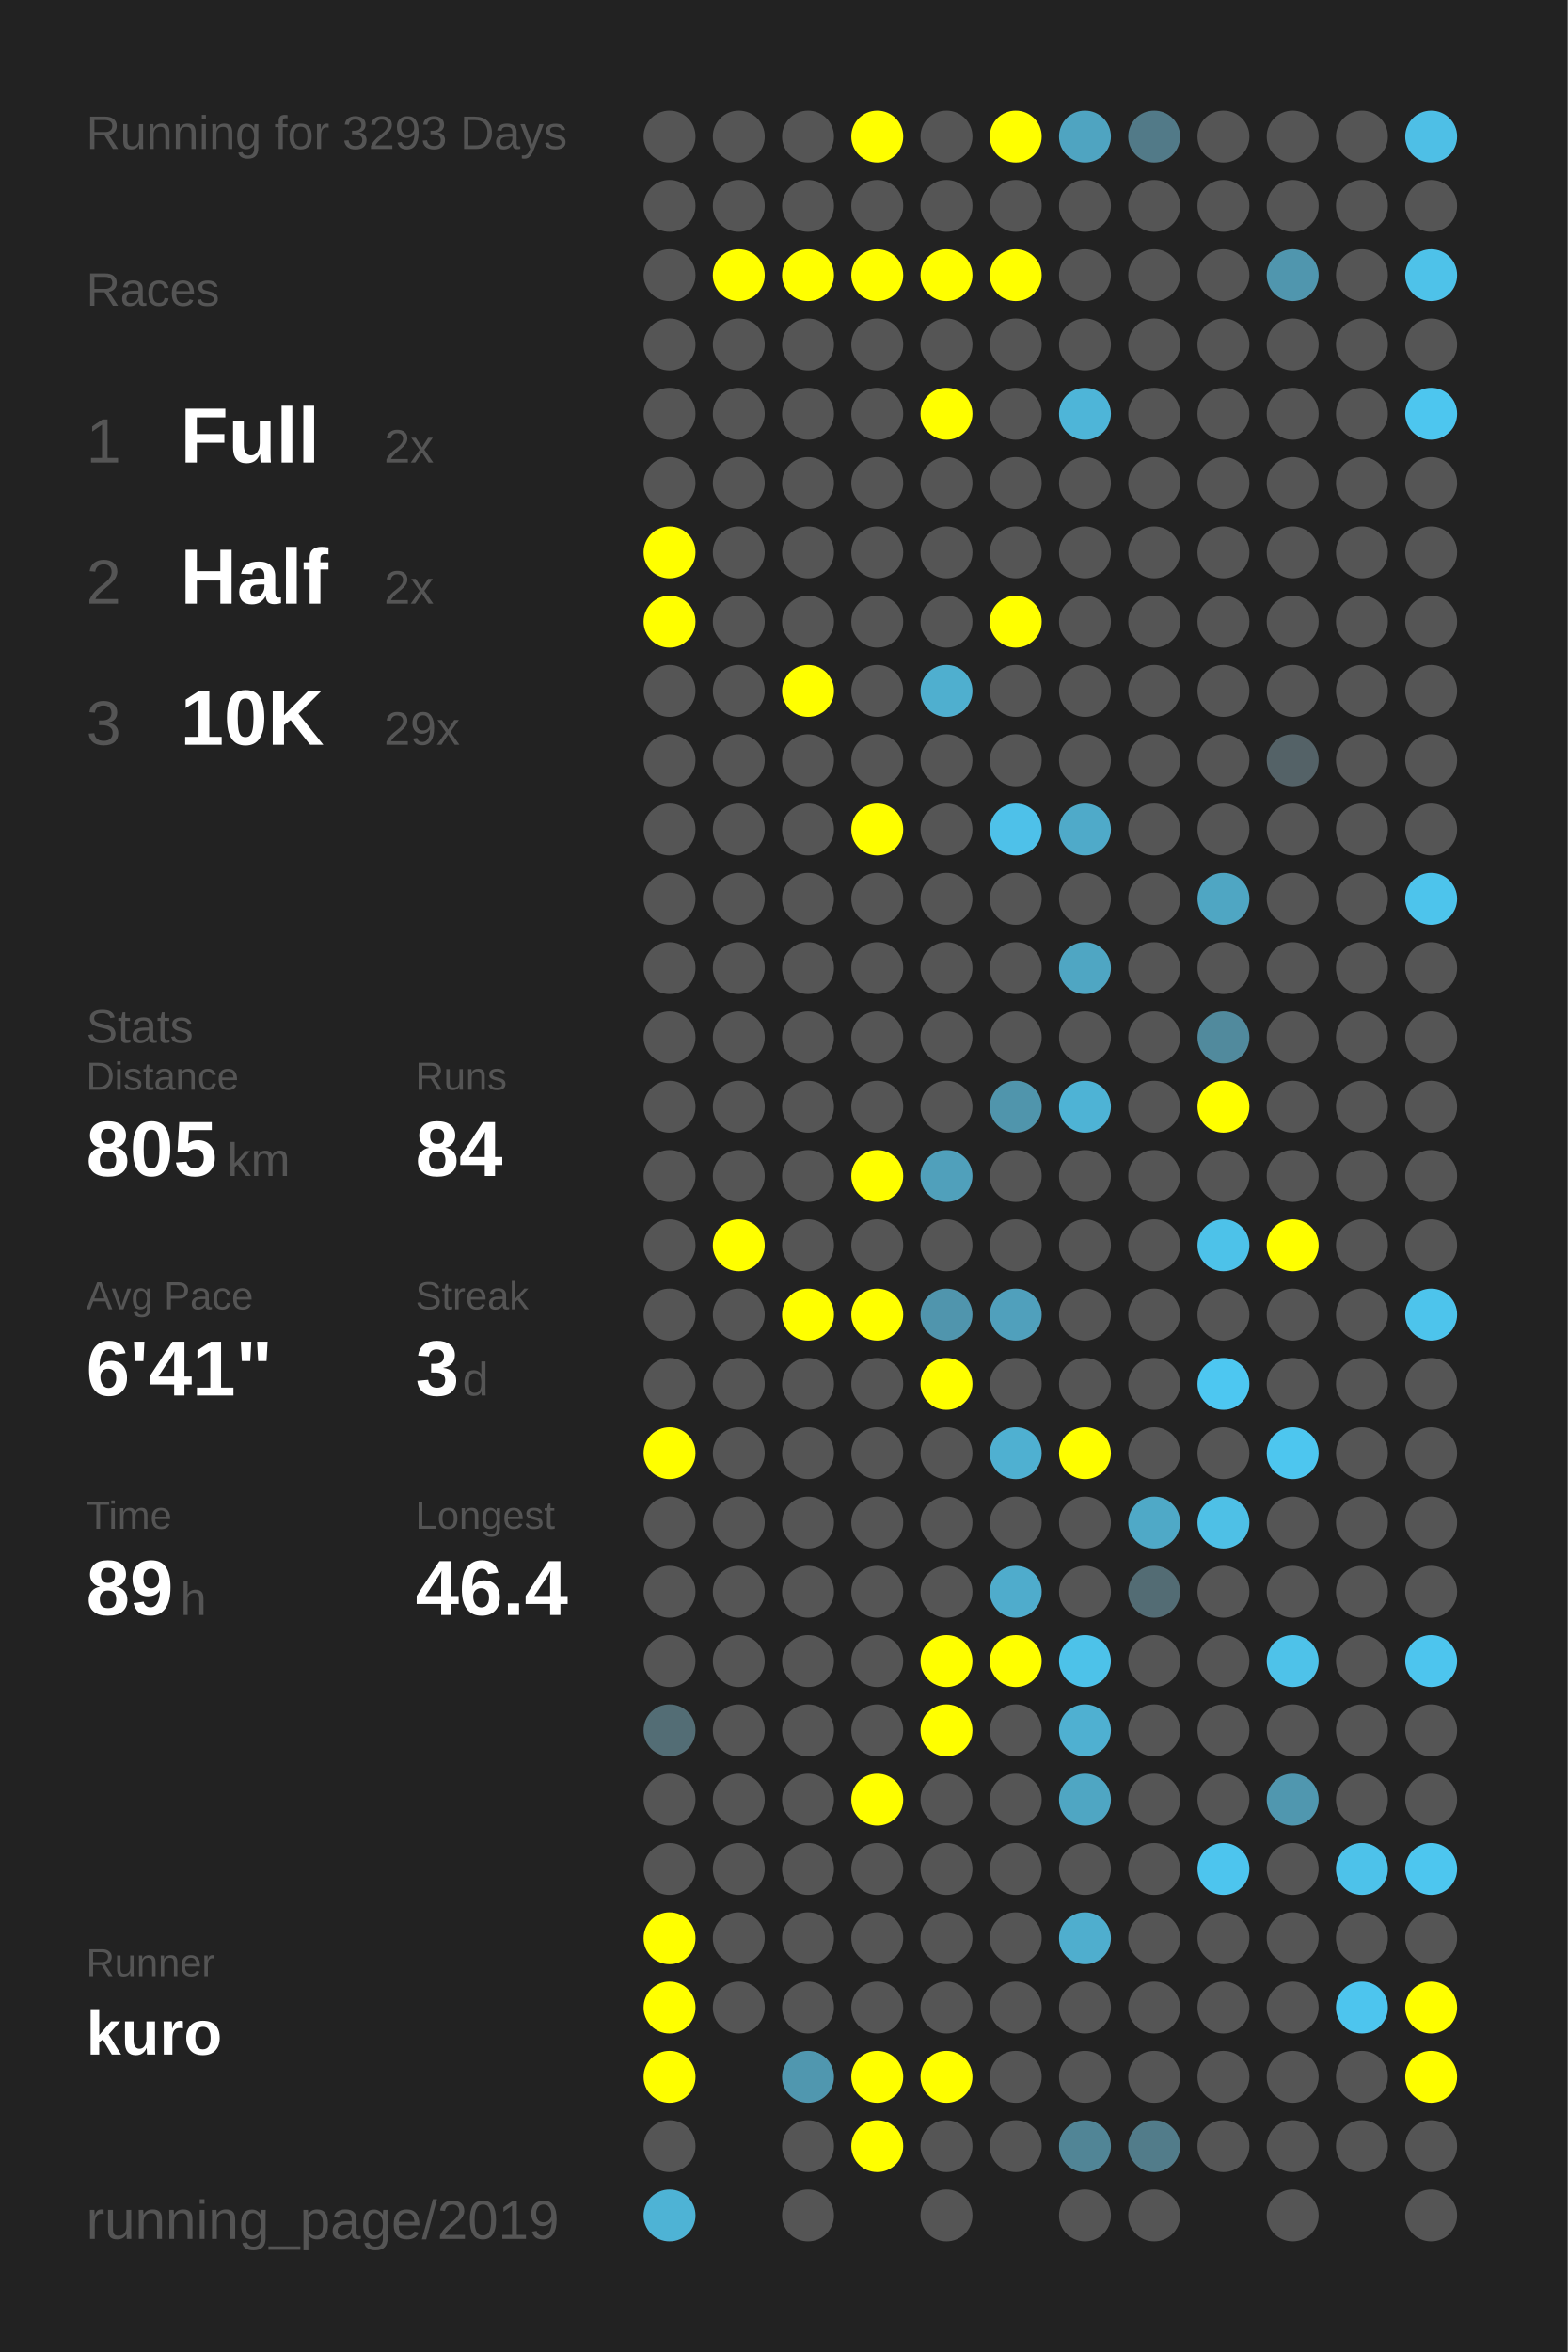
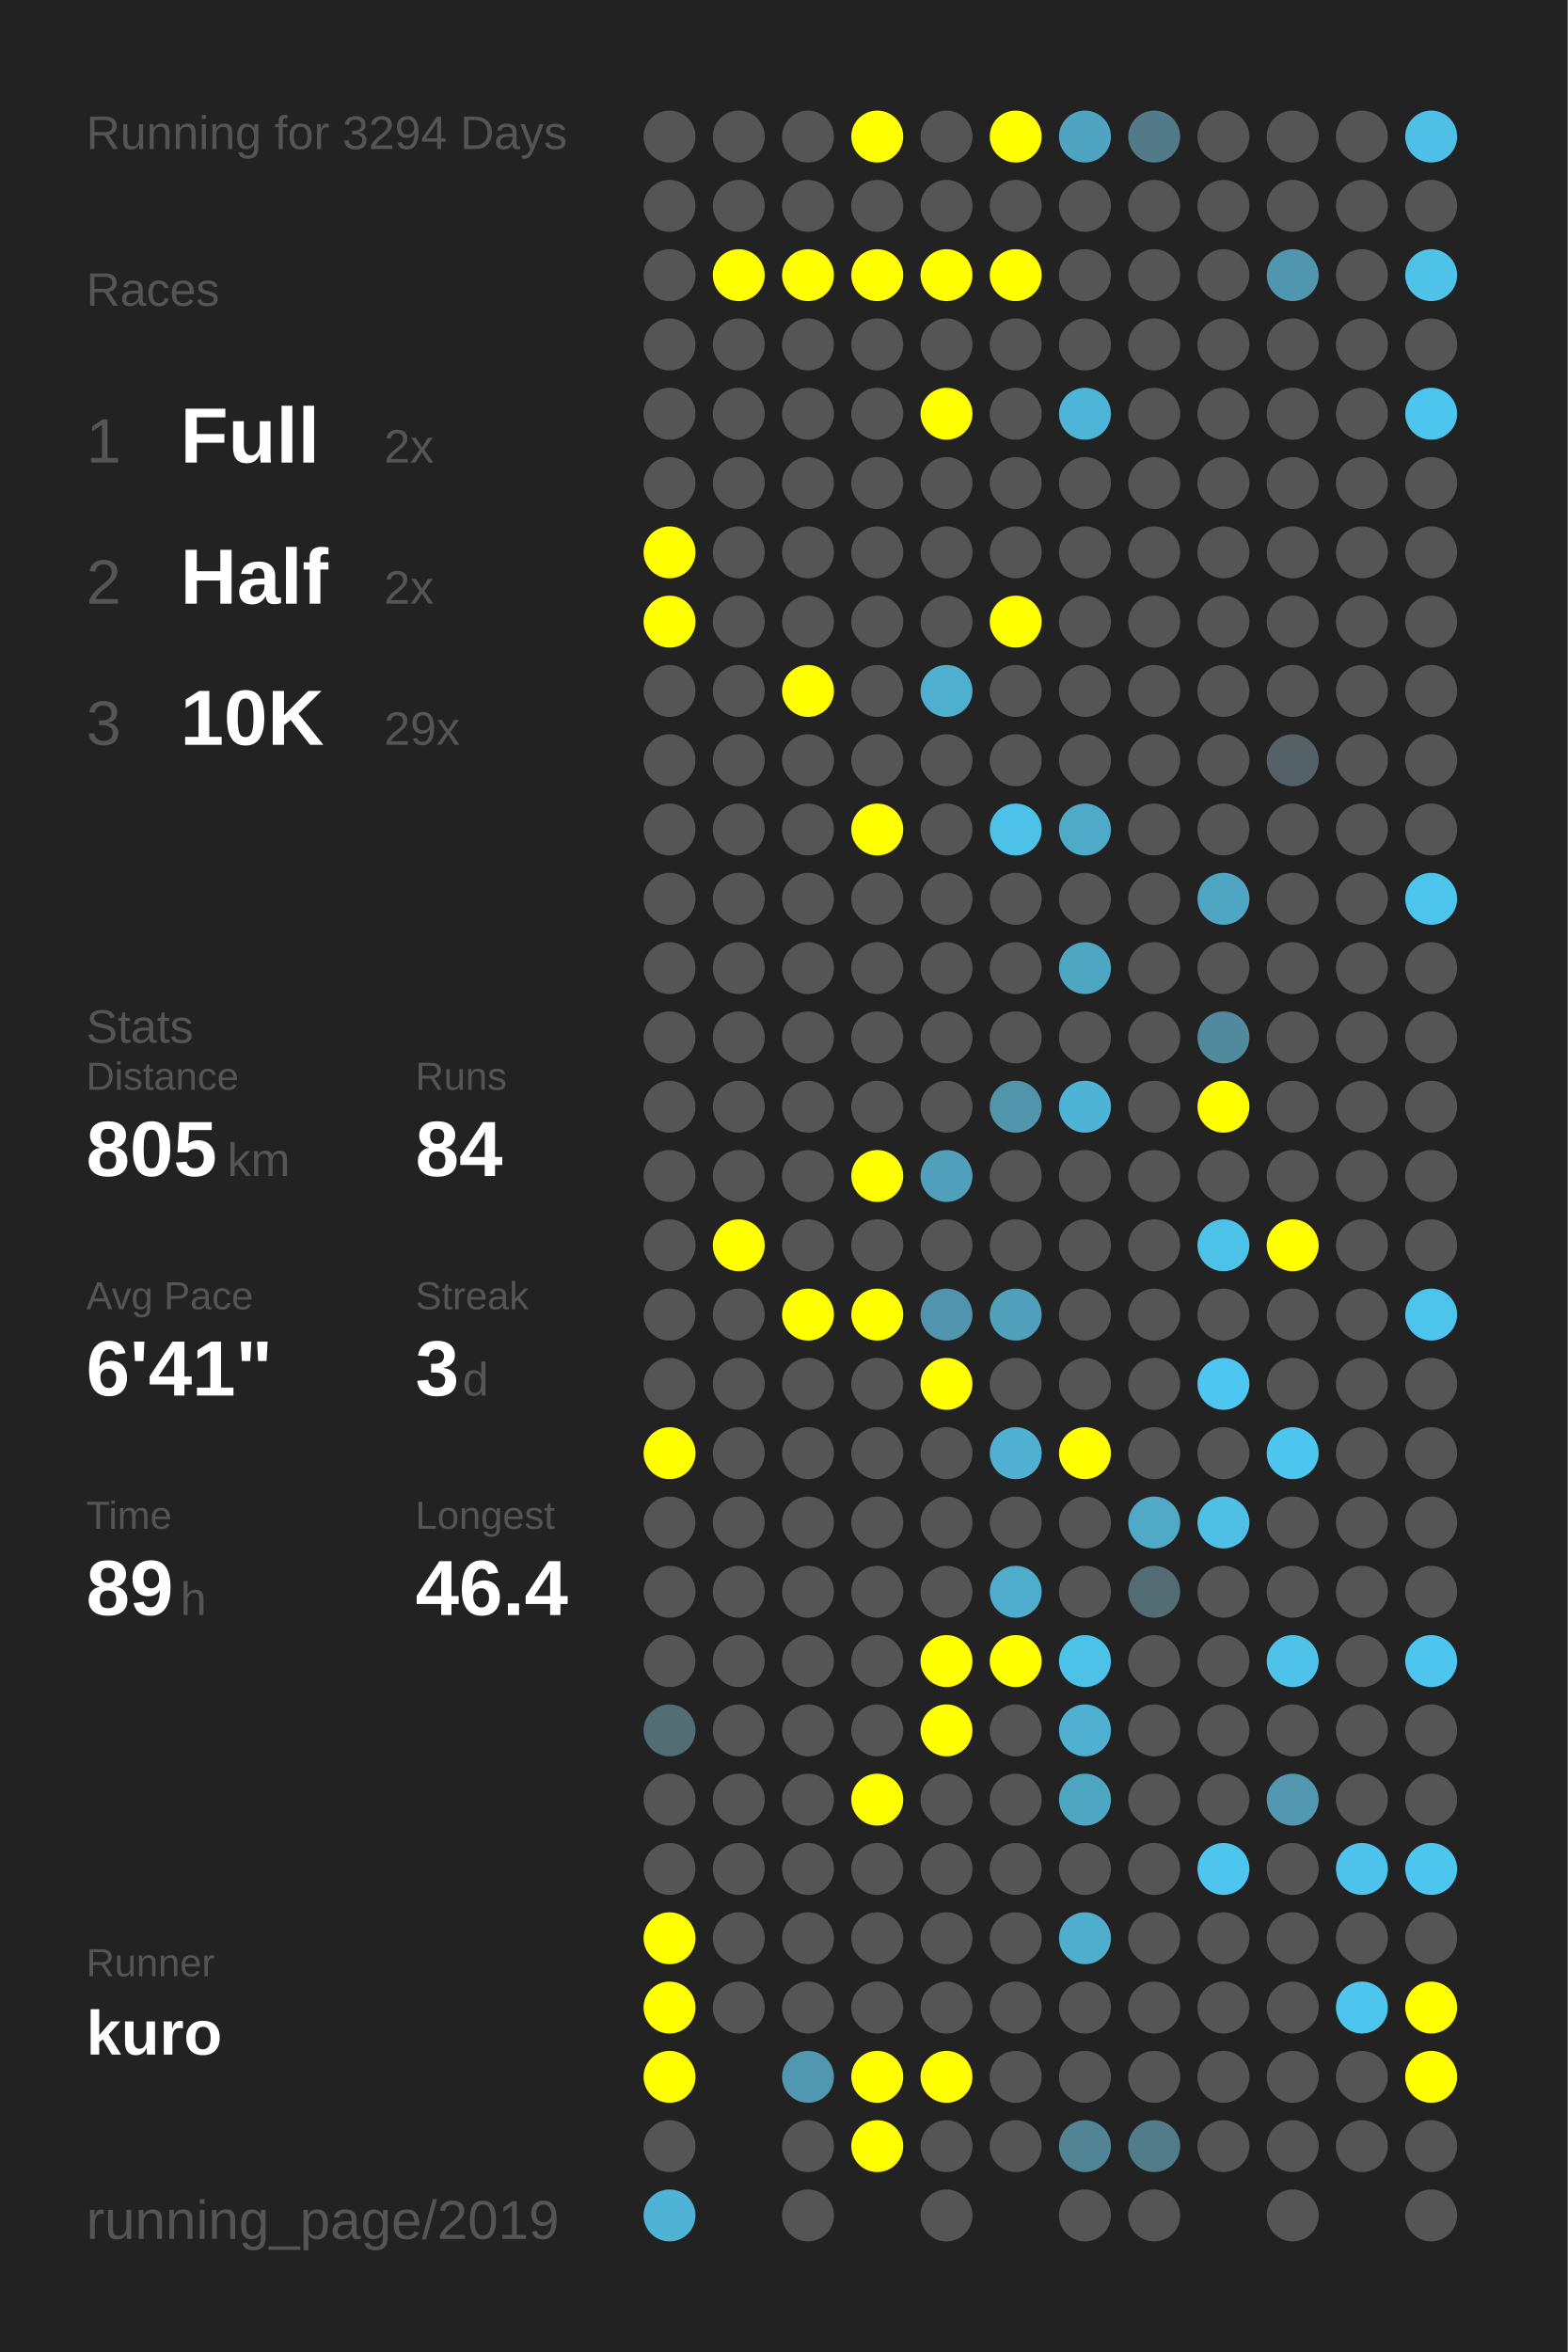
<svg xmlns="http://www.w3.org/2000/svg" baseProfile="full" height="300mm" version="1.1" viewBox="0,0,200,300" width="200mm">
  <defs />
  <rect fill="#222222" height="300" width="200" x="0" y="0" />
-   <text fill="#555555" style="font-size:6px; font-family:Arial;" x="11" y="19">Running for 3293 Days</text>
+   <text fill="#555555" style="font-size:6px; font-family:Arial;" x="11" y="19">Running for 3294 Days</text>
  <text fill="#555555" style="font-size:6px; font-family:Arial;" x="11" y="39">Races</text>
  <text fill="#555555" style="font-size:8px; font-family:Arial;" x="11" y="59">1</text>
  <text fill="#FFFFFF" style="font-size:10px; font-family:Arial; font-weight:bold;" x="23" y="59">Full</text>
  <text fill="#555555" style="font-size:6px; font-family:Arial;" x="49" y="59">2x</text>
  <text fill="#555555" style="font-size:8px; font-family:Arial;" x="11" y="77">2</text>
  <text fill="#FFFFFF" style="font-size:10px; font-family:Arial; font-weight:bold;" x="23" y="77">Half</text>
  <text fill="#555555" style="font-size:6px; font-family:Arial;" x="49" y="77">2x</text>
  <text fill="#555555" style="font-size:8px; font-family:Arial;" x="11" y="95">3</text>
  <text fill="#FFFFFF" style="font-size:10px; font-family:Arial; font-weight:bold;" x="23" y="95">10K</text>
  <text fill="#555555" style="font-size:6px; font-family:Arial;" x="49" y="95">29x</text>
  <text fill="#555555" style="font-size:6px; font-family:Arial;" x="11" y="133">Stats</text>
  <text fill="#555555" style="font-size:5px; font-family:Arial;" x="11" y="139">Distance</text>
  <text fill="#FFFFFF" style="font-size:10px; font-family:Arial; font-weight:bold;" x="11" y="150">805</text>
  <text fill="#555555" style="font-size:6px; font-family:Arial;" x="29" y="150">km</text>
  <text fill="#555555" style="font-size:5px; font-family:Arial;" x="53" y="139">Runs</text>
  <text fill="#FFFFFF" style="font-size:10px; font-family:Arial; font-weight:bold;" x="53" y="150">84</text>
  <text fill="#555555" style="font-size:5px; font-family:Arial;" x="11" y="167">Avg Pace</text>
  <text fill="#FFFFFF" style="font-size:10px; font-family:Arial; font-weight:bold;" x="11" y="178">6'41"</text>
  <text fill="#555555" style="font-size:5px; font-family:Arial;" x="53" y="167">Streak</text>
  <text fill="#FFFFFF" style="font-size:10px; font-family:Arial; font-weight:bold;" x="53" y="178">3</text>
  <text fill="#555555" style="font-size:6px; font-family:Arial;" x="59" y="178">d</text>
  <text fill="#555555" style="font-size:5px; font-family:Arial;" x="11" y="195">Time</text>
  <text fill="#FFFFFF" style="font-size:10px; font-family:Arial; font-weight:bold;" x="11" y="206">89</text>
  <text fill="#555555" style="font-size:6px; font-family:Arial;" x="23" y="206">h</text>
  <text fill="#555555" style="font-size:5px; font-family:Arial;" x="53" y="195">Longest</text>
  <text fill="#FFFFFF" style="font-size:10px; font-family:Arial; font-weight:bold;" x="53" y="206">46.4</text>
  <text fill="#555555" style="font-size:5px; font-family:Arial;" x="11" y="252.065">Runner</text>
  <text fill="#FFFFFF" style="font-size:8px; font-family:Arial; font-weight:bold;" x="11" y="262.065">kuro</text>
  <text fill="#555555" style="font-size:7px; font-family:Arial;" x="11" y="285.581">running_page/2019</text>
  <circle cx="85.417" cy="17.419" fill="#555555" r="3.312" />
  <circle cx="85.417" cy="26.258" fill="#555555" r="3.312" />
  <circle cx="85.417" cy="35.097" fill="#555555" r="3.312" />
  <circle cx="85.417" cy="43.935" fill="#555555" r="3.312" />
  <circle cx="85.417" cy="52.774" fill="#555555" r="3.312" />
  <circle cx="85.417" cy="61.613" fill="#555555" r="3.312" />
  <circle cx="85.417" cy="70.452" fill="#FFFF00" r="3.312" />
  <circle cx="85.417" cy="79.29" fill="#FFFF00" r="3.312" />
  <circle cx="85.417" cy="88.129" fill="#555555" r="3.312" />
  <circle cx="85.417" cy="96.968" fill="#555555" r="3.312" />
  <circle cx="85.417" cy="105.806" fill="#555555" r="3.312" />
  <circle cx="85.417" cy="114.645" fill="#555555" r="3.312" />
  <circle cx="85.417" cy="123.484" fill="#555555" r="3.312" />
  <circle cx="85.417" cy="132.323" fill="#555555" r="3.312" />
  <circle cx="85.417" cy="141.161" fill="#555555" r="3.312" />
  <circle cx="85.417" cy="150" fill="#555555" r="3.312" />
  <circle cx="85.417" cy="158.839" fill="#555555" r="3.312" />
  <circle cx="85.417" cy="167.677" fill="#555555" r="3.312" />
  <circle cx="85.417" cy="176.516" fill="#555555" r="3.312" />
  <circle cx="85.417" cy="185.355" fill="#FFFF00" r="3.312" />
  <circle cx="85.417" cy="194.194" fill="#555555" r="3.312" />
  <circle cx="85.417" cy="203.032" fill="#555555" r="3.312" />
  <circle cx="85.417" cy="211.871" fill="#555555" r="3.312" />
  <circle cx="85.417" cy="220.71" fill="#536d75" r="3.312" />
  <circle cx="85.417" cy="229.548" fill="#555555" r="3.312" />
  <circle cx="85.417" cy="238.387" fill="#555555" r="3.312" />
  <circle cx="85.417" cy="247.226" fill="#FFFF00" r="3.312" />
  <circle cx="85.417" cy="256.065" fill="#FFFF00" r="3.312" />
  <circle cx="85.417" cy="264.903" fill="#FFFF00" r="3.312" />
  <circle cx="85.417" cy="273.742" fill="#555555" r="3.312" />
  <circle cx="85.417" cy="282.581" fill="#4eb3d5" r="3.312" />
  <circle cx="94.25" cy="17.419" fill="#555555" r="3.312" />
  <circle cx="94.25" cy="26.258" fill="#555555" r="3.312" />
  <circle cx="94.25" cy="35.097" fill="#FFFF00" r="3.312" />
  <circle cx="94.25" cy="43.935" fill="#555555" r="3.312" />
  <circle cx="94.25" cy="52.774" fill="#555555" r="3.312" />
  <circle cx="94.25" cy="61.613" fill="#555555" r="3.312" />
  <circle cx="94.25" cy="70.452" fill="#555555" r="3.312" />
  <circle cx="94.25" cy="79.29" fill="#555555" r="3.312" />
  <circle cx="94.25" cy="88.129" fill="#555555" r="3.312" />
  <circle cx="94.25" cy="96.968" fill="#555555" r="3.312" />
  <circle cx="94.25" cy="105.806" fill="#555555" r="3.312" />
  <circle cx="94.25" cy="114.645" fill="#555555" r="3.312" />
  <circle cx="94.25" cy="123.484" fill="#555555" r="3.312" />
  <circle cx="94.25" cy="132.323" fill="#555555" r="3.312" />
  <circle cx="94.25" cy="141.161" fill="#555555" r="3.312" />
  <circle cx="94.25" cy="150" fill="#555555" r="3.312" />
  <circle cx="94.25" cy="158.839" fill="#FFFF00" r="3.312" />
  <circle cx="94.25" cy="167.677" fill="#555555" r="3.312" />
  <circle cx="94.25" cy="176.516" fill="#555555" r="3.312" />
  <circle cx="94.25" cy="185.355" fill="#555555" r="3.312" />
  <circle cx="94.25" cy="194.194" fill="#555555" r="3.312" />
  <circle cx="94.25" cy="203.032" fill="#555555" r="3.312" />
  <circle cx="94.25" cy="211.871" fill="#555555" r="3.312" />
  <circle cx="94.25" cy="220.71" fill="#555555" r="3.312" />
  <circle cx="94.25" cy="229.548" fill="#555555" r="3.312" />
  <circle cx="94.25" cy="238.387" fill="#555555" r="3.312" />
  <circle cx="94.25" cy="247.226" fill="#555555" r="3.312" />
  <circle cx="94.25" cy="256.065" fill="#555555" r="3.312" />
  <circle cx="103.083" cy="17.419" fill="#555555" r="3.312" />
  <circle cx="103.083" cy="26.258" fill="#555555" r="3.312" />
  <circle cx="103.083" cy="35.097" fill="#FFFF00" r="3.312" />
  <circle cx="103.083" cy="43.935" fill="#555555" r="3.312" />
  <circle cx="103.083" cy="52.774" fill="#555555" r="3.312" />
  <circle cx="103.083" cy="61.613" fill="#555555" r="3.312" />
  <circle cx="103.083" cy="70.452" fill="#555555" r="3.312" />
  <circle cx="103.083" cy="79.29" fill="#555555" r="3.312" />
  <circle cx="103.083" cy="88.129" fill="#FFFF00" r="3.312" />
  <circle cx="103.083" cy="96.968" fill="#555555" r="3.312" />
  <circle cx="103.083" cy="105.806" fill="#555555" r="3.312" />
  <circle cx="103.083" cy="114.645" fill="#555555" r="3.312" />
  <circle cx="103.083" cy="123.484" fill="#555555" r="3.312" />
  <circle cx="103.083" cy="132.323" fill="#555555" r="3.312" />
  <circle cx="103.083" cy="141.161" fill="#555555" r="3.312" />
  <circle cx="103.083" cy="150" fill="#555555" r="3.312" />
  <circle cx="103.083" cy="158.839" fill="#555555" r="3.312" />
  <circle cx="103.083" cy="167.677" fill="#FFFF00" r="3.312" />
  <circle cx="103.083" cy="176.516" fill="#555555" r="3.312" />
  <circle cx="103.083" cy="185.355" fill="#555555" r="3.312" />
  <circle cx="103.083" cy="194.194" fill="#555555" r="3.312" />
  <circle cx="103.083" cy="203.032" fill="#555555" r="3.312" />
  <circle cx="103.083" cy="211.871" fill="#555555" r="3.312" />
  <circle cx="103.083" cy="220.71" fill="#555555" r="3.312" />
  <circle cx="103.083" cy="229.548" fill="#555555" r="3.312" />
  <circle cx="103.083" cy="238.387" fill="#555555" r="3.312" />
  <circle cx="103.083" cy="247.226" fill="#555555" r="3.312" />
  <circle cx="103.083" cy="256.065" fill="#555555" r="3.312" />
  <circle cx="103.083" cy="264.903" fill="#5097af" r="3.312" />
  <circle cx="103.083" cy="273.742" fill="#555555" r="3.312" />
  <circle cx="103.083" cy="282.581" fill="#555555" r="3.312" />
  <circle cx="111.917" cy="17.419" fill="#FFFF00" r="3.312" />
  <circle cx="111.917" cy="26.258" fill="#555555" r="3.312" />
  <circle cx="111.917" cy="35.097" fill="#FFFF00" r="3.312" />
  <circle cx="111.917" cy="43.935" fill="#555555" r="3.312" />
  <circle cx="111.917" cy="52.774" fill="#555555" r="3.312" />
  <circle cx="111.917" cy="61.613" fill="#555555" r="3.312" />
  <circle cx="111.917" cy="70.452" fill="#555555" r="3.312" />
  <circle cx="111.917" cy="79.29" fill="#555555" r="3.312" />
  <circle cx="111.917" cy="88.129" fill="#555555" r="3.312" />
  <circle cx="111.917" cy="96.968" fill="#555555" r="3.312" />
  <circle cx="111.917" cy="105.806" fill="#FFFF00" r="3.312" />
  <circle cx="111.917" cy="114.645" fill="#555555" r="3.312" />
  <circle cx="111.917" cy="123.484" fill="#555555" r="3.312" />
  <circle cx="111.917" cy="132.323" fill="#555555" r="3.312" />
  <circle cx="111.917" cy="141.161" fill="#555555" r="3.312" />
  <circle cx="111.917" cy="150" fill="#FFFF00" r="3.312" />
  <circle cx="111.917" cy="158.839" fill="#555555" r="3.312" />
  <circle cx="111.917" cy="167.677" fill="#FFFF00" r="3.312" />
  <circle cx="111.917" cy="176.516" fill="#555555" r="3.312" />
  <circle cx="111.917" cy="185.355" fill="#555555" r="3.312" />
  <circle cx="111.917" cy="194.194" fill="#555555" r="3.312" />
  <circle cx="111.917" cy="203.032" fill="#555555" r="3.312" />
  <circle cx="111.917" cy="211.871" fill="#555555" r="3.312" />
  <circle cx="111.917" cy="220.71" fill="#555555" r="3.312" />
  <circle cx="111.917" cy="229.548" fill="#FFFF00" r="3.312" />
  <circle cx="111.917" cy="238.387" fill="#555555" r="3.312" />
  <circle cx="111.917" cy="247.226" fill="#555555" r="3.312" />
  <circle cx="111.917" cy="256.065" fill="#555555" r="3.312" />
  <circle cx="111.917" cy="264.903" fill="#FFFF00" r="3.312" />
  <circle cx="111.917" cy="273.742" fill="#FFFF00" r="3.312" />
  <circle cx="120.75" cy="17.419" fill="#555555" r="3.312" />
  <circle cx="120.75" cy="26.258" fill="#555555" r="3.312" />
  <circle cx="120.75" cy="35.097" fill="#FFFF00" r="3.312" />
  <circle cx="120.75" cy="43.935" fill="#555555" r="3.312" />
  <circle cx="120.75" cy="52.774" fill="#FFFF00" r="3.312" />
  <circle cx="120.75" cy="61.613" fill="#555555" r="3.312" />
  <circle cx="120.75" cy="70.452" fill="#555555" r="3.312" />
  <circle cx="120.75" cy="79.29" fill="#555555" r="3.312" />
  <circle cx="120.75" cy="88.129" fill="#4fafcf" r="3.312" />
  <circle cx="120.75" cy="96.968" fill="#555555" r="3.312" />
  <circle cx="120.75" cy="105.806" fill="#555555" r="3.312" />
  <circle cx="120.75" cy="114.645" fill="#555555" r="3.312" />
  <circle cx="120.75" cy="123.484" fill="#555555" r="3.312" />
  <circle cx="120.75" cy="132.323" fill="#555555" r="3.312" />
  <circle cx="120.75" cy="141.161" fill="#555555" r="3.312" />
  <circle cx="120.75" cy="150" fill="#50a0bb" r="3.312" />
  <circle cx="120.75" cy="158.839" fill="#555555" r="3.312" />
  <circle cx="120.75" cy="167.677" fill="#5095ad" r="3.312" />
  <circle cx="120.75" cy="176.516" fill="#FFFF00" r="3.312" />
  <circle cx="120.75" cy="185.355" fill="#555555" r="3.312" />
  <circle cx="120.75" cy="194.194" fill="#555555" r="3.312" />
  <circle cx="120.75" cy="203.032" fill="#555555" r="3.312" />
  <circle cx="120.75" cy="211.871" fill="#FFFF00" r="3.312" />
  <circle cx="120.75" cy="220.71" fill="#FFFF00" r="3.312" />
  <circle cx="120.75" cy="229.548" fill="#555555" r="3.312" />
  <circle cx="120.75" cy="238.387" fill="#555555" r="3.312" />
  <circle cx="120.75" cy="247.226" fill="#555555" r="3.312" />
  <circle cx="120.75" cy="256.065" fill="#555555" r="3.312" />
  <circle cx="120.75" cy="264.903" fill="#FFFF00" r="3.312" />
  <circle cx="120.75" cy="273.742" fill="#555555" r="3.312" />
  <circle cx="120.75" cy="282.581" fill="#555555" r="3.312" />
  <circle cx="129.583" cy="17.419" fill="#FFFF00" r="3.312" />
  <circle cx="129.583" cy="26.258" fill="#555555" r="3.312" />
  <circle cx="129.583" cy="35.097" fill="#FFFF00" r="3.312" />
  <circle cx="129.583" cy="43.935" fill="#555555" r="3.312" />
  <circle cx="129.583" cy="52.774" fill="#555555" r="3.312" />
  <circle cx="129.583" cy="61.613" fill="#555555" r="3.312" />
  <circle cx="129.583" cy="70.452" fill="#555555" r="3.312" />
  <circle cx="129.583" cy="79.29" fill="#FFFF00" r="3.312" />
  <circle cx="129.583" cy="88.129" fill="#555555" r="3.312" />
  <circle cx="129.583" cy="96.968" fill="#555555" r="3.312" />
  <circle cx="129.583" cy="105.806" fill="#4ec1e9" r="3.312" />
  <circle cx="129.583" cy="114.645" fill="#555555" r="3.312" />
  <circle cx="129.583" cy="123.484" fill="#555555" r="3.312" />
  <circle cx="129.583" cy="132.323" fill="#555555" r="3.312" />
  <circle cx="129.583" cy="141.161" fill="#5095ac" r="3.312" />
  <circle cx="129.583" cy="150" fill="#555555" r="3.312" />
  <circle cx="129.583" cy="158.839" fill="#555555" r="3.312" />
  <circle cx="129.583" cy="167.677" fill="#50a0bc" r="3.312" />
  <circle cx="129.583" cy="176.516" fill="#555555" r="3.312" />
  <circle cx="129.583" cy="185.355" fill="#4fb0d1" r="3.312" />
  <circle cx="129.583" cy="194.194" fill="#555555" r="3.312" />
  <circle cx="129.583" cy="203.032" fill="#4faccc" r="3.312" />
  <circle cx="129.583" cy="211.871" fill="#FFFF00" r="3.312" />
  <circle cx="129.583" cy="220.71" fill="#555555" r="3.312" />
  <circle cx="129.583" cy="229.548" fill="#555555" r="3.312" />
  <circle cx="129.583" cy="238.387" fill="#555555" r="3.312" />
  <circle cx="129.583" cy="247.226" fill="#555555" r="3.312" />
  <circle cx="129.583" cy="256.065" fill="#555555" r="3.312" />
  <circle cx="129.583" cy="264.903" fill="#555555" r="3.312" />
  <circle cx="129.583" cy="273.742" fill="#555555" r="3.312" />
  <circle cx="138.417" cy="17.419" fill="#4fa4c1" r="3.312" />
  <circle cx="138.417" cy="26.258" fill="#555555" r="3.312" />
  <circle cx="138.417" cy="35.097" fill="#555555" r="3.312" />
  <circle cx="138.417" cy="43.935" fill="#555555" r="3.312" />
  <circle cx="138.417" cy="52.774" fill="#4eb5d8" r="3.312" />
  <circle cx="138.417" cy="61.613" fill="#555555" r="3.312" />
  <circle cx="138.417" cy="70.452" fill="#555555" r="3.312" />
  <circle cx="138.417" cy="79.29" fill="#555555" r="3.312" />
  <circle cx="138.417" cy="88.129" fill="#555555" r="3.312" />
  <circle cx="138.417" cy="96.968" fill="#555555" r="3.312" />
  <circle cx="138.417" cy="105.806" fill="#4faac9" r="3.312" />
  <circle cx="138.417" cy="114.645" fill="#555555" r="3.312" />
  <circle cx="138.417" cy="123.484" fill="#4fa6c3" r="3.312" />
  <circle cx="138.417" cy="132.323" fill="#555555" r="3.312" />
  <circle cx="138.417" cy="141.161" fill="#4eb3d5" r="3.312" />
  <circle cx="138.417" cy="150" fill="#555555" r="3.312" />
  <circle cx="138.417" cy="158.839" fill="#555555" r="3.312" />
  <circle cx="138.417" cy="167.677" fill="#555555" r="3.312" />
  <circle cx="138.417" cy="176.516" fill="#555555" r="3.312" />
  <circle cx="138.417" cy="185.355" fill="#FFFF00" r="3.312" />
  <circle cx="138.417" cy="194.194" fill="#555555" r="3.312" />
  <circle cx="138.417" cy="203.032" fill="#555555" r="3.312" />
  <circle cx="138.417" cy="211.871" fill="#4dc2e9" r="3.312" />
  <circle cx="138.417" cy="220.71" fill="#4fb0d1" r="3.312" />
  <circle cx="138.417" cy="229.548" fill="#4fa6c3" r="3.312" />
  <circle cx="138.417" cy="238.387" fill="#555555" r="3.312" />
  <circle cx="138.417" cy="247.226" fill="#4faece" r="3.312" />
  <circle cx="138.417" cy="256.065" fill="#555555" r="3.312" />
  <circle cx="138.417" cy="264.903" fill="#555555" r="3.312" />
  <circle cx="138.417" cy="273.742" fill="#518596" r="3.312" />
  <circle cx="138.417" cy="282.581" fill="#555555" r="3.312" />
  <circle cx="147.25" cy="17.419" fill="#527a88" r="3.312" />
  <circle cx="147.25" cy="26.258" fill="#555555" r="3.312" />
  <circle cx="147.25" cy="35.097" fill="#555555" r="3.312" />
  <circle cx="147.25" cy="43.935" fill="#555555" r="3.312" />
  <circle cx="147.25" cy="52.774" fill="#555555" r="3.312" />
  <circle cx="147.25" cy="61.613" fill="#555555" r="3.312" />
  <circle cx="147.25" cy="70.452" fill="#555555" r="3.312" />
  <circle cx="147.25" cy="79.29" fill="#555555" r="3.312" />
  <circle cx="147.25" cy="88.129" fill="#555555" r="3.312" />
  <circle cx="147.25" cy="96.968" fill="#555555" r="3.312" />
  <circle cx="147.25" cy="105.806" fill="#555555" r="3.312" />
  <circle cx="147.25" cy="114.645" fill="#555555" r="3.312" />
  <circle cx="147.25" cy="123.484" fill="#555555" r="3.312" />
  <circle cx="147.25" cy="132.323" fill="#555555" r="3.312" />
  <circle cx="147.25" cy="141.161" fill="#555555" r="3.312" />
  <circle cx="147.25" cy="150" fill="#555555" r="3.312" />
  <circle cx="147.25" cy="158.839" fill="#555555" r="3.312" />
  <circle cx="147.25" cy="167.677" fill="#555555" r="3.312" />
  <circle cx="147.25" cy="176.516" fill="#555555" r="3.312" />
  <circle cx="147.25" cy="185.355" fill="#555555" r="3.312" />
  <circle cx="147.25" cy="194.194" fill="#4fa9c7" r="3.312" />
  <circle cx="147.25" cy="203.032" fill="#536c74" r="3.312" />
  <circle cx="147.25" cy="211.871" fill="#555555" r="3.312" />
  <circle cx="147.25" cy="220.71" fill="#555555" r="3.312" />
  <circle cx="147.25" cy="229.548" fill="#555555" r="3.312" />
  <circle cx="147.25" cy="238.387" fill="#555555" r="3.312" />
  <circle cx="147.25" cy="247.226" fill="#555555" r="3.312" />
  <circle cx="147.25" cy="256.065" fill="#555555" r="3.312" />
  <circle cx="147.25" cy="264.903" fill="#555555" r="3.312" />
  <circle cx="147.25" cy="273.742" fill="#527c8a" r="3.312" />
  <circle cx="147.25" cy="282.581" fill="#555555" r="3.312" />
  <circle cx="156.083" cy="17.419" fill="#555555" r="3.312" />
  <circle cx="156.083" cy="26.258" fill="#555555" r="3.312" />
  <circle cx="156.083" cy="35.097" fill="#555555" r="3.312" />
  <circle cx="156.083" cy="43.935" fill="#555555" r="3.312" />
  <circle cx="156.083" cy="52.774" fill="#555555" r="3.312" />
  <circle cx="156.083" cy="61.613" fill="#555555" r="3.312" />
  <circle cx="156.083" cy="70.452" fill="#555555" r="3.312" />
  <circle cx="156.083" cy="79.29" fill="#555555" r="3.312" />
  <circle cx="156.083" cy="88.129" fill="#555555" r="3.312" />
  <circle cx="156.083" cy="96.968" fill="#555555" r="3.312" />
  <circle cx="156.083" cy="105.806" fill="#555555" r="3.312" />
  <circle cx="156.083" cy="114.645" fill="#4fa6c3" r="3.312" />
  <circle cx="156.083" cy="123.484" fill="#555555" r="3.312" />
  <circle cx="156.083" cy="132.323" fill="#518a9d" r="3.312" />
  <circle cx="156.083" cy="141.161" fill="#FFFF00" r="3.312" />
  <circle cx="156.083" cy="150" fill="#555555" r="3.312" />
  <circle cx="156.083" cy="158.839" fill="#4dc2e9" r="3.312" />
  <circle cx="156.083" cy="167.677" fill="#555555" r="3.312" />
  <circle cx="156.083" cy="176.516" fill="#4dc7f1" r="3.312" />
  <circle cx="156.083" cy="185.355" fill="#555555" r="3.312" />
  <circle cx="156.083" cy="194.194" fill="#4ec0e6" r="3.312" />
  <circle cx="156.083" cy="203.032" fill="#555555" r="3.312" />
  <circle cx="156.083" cy="211.871" fill="#555555" r="3.312" />
  <circle cx="156.083" cy="220.71" fill="#555555" r="3.312" />
  <circle cx="156.083" cy="229.548" fill="#555555" r="3.312" />
  <circle cx="156.083" cy="238.387" fill="#4dc5ee" r="3.312" />
  <circle cx="156.083" cy="247.226" fill="#555555" r="3.312" />
  <circle cx="156.083" cy="256.065" fill="#555555" r="3.312" />
  <circle cx="156.083" cy="264.903" fill="#555555" r="3.312" />
  <circle cx="156.083" cy="273.742" fill="#555555" r="3.312" />
  <circle cx="164.917" cy="17.419" fill="#555555" r="3.312" />
  <circle cx="164.917" cy="26.258" fill="#555555" r="3.312" />
  <circle cx="164.917" cy="35.097" fill="#5096ae" r="3.312" />
  <circle cx="164.917" cy="43.935" fill="#555555" r="3.312" />
  <circle cx="164.917" cy="52.774" fill="#555555" r="3.312" />
  <circle cx="164.917" cy="61.613" fill="#555555" r="3.312" />
  <circle cx="164.917" cy="70.452" fill="#555555" r="3.312" />
  <circle cx="164.917" cy="79.29" fill="#555555" r="3.312" />
  <circle cx="164.917" cy="88.129" fill="#555555" r="3.312" />
  <circle cx="164.917" cy="96.968" fill="#546267" r="3.312" />
  <circle cx="164.917" cy="105.806" fill="#555555" r="3.312" />
  <circle cx="164.917" cy="114.645" fill="#555555" r="3.312" />
  <circle cx="164.917" cy="123.484" fill="#555555" r="3.312" />
  <circle cx="164.917" cy="132.323" fill="#555555" r="3.312" />
  <circle cx="164.917" cy="141.161" fill="#555555" r="3.312" />
  <circle cx="164.917" cy="150" fill="#555555" r="3.312" />
  <circle cx="164.917" cy="158.839" fill="#FFFF00" r="3.312" />
  <circle cx="164.917" cy="167.677" fill="#555555" r="3.312" />
  <circle cx="164.917" cy="176.516" fill="#555555" r="3.312" />
  <circle cx="164.917" cy="185.355" fill="#4dc6ef" r="3.312" />
  <circle cx="164.917" cy="194.194" fill="#555555" r="3.312" />
  <circle cx="164.917" cy="203.032" fill="#555555" r="3.312" />
  <circle cx="164.917" cy="211.871" fill="#4ec2e9" r="3.312" />
  <circle cx="164.917" cy="220.71" fill="#555555" r="3.312" />
  <circle cx="164.917" cy="229.548" fill="#5097af" r="3.312" />
  <circle cx="164.917" cy="238.387" fill="#555555" r="3.312" />
  <circle cx="164.917" cy="247.226" fill="#555555" r="3.312" />
  <circle cx="164.917" cy="256.065" fill="#555555" r="3.312" />
  <circle cx="164.917" cy="264.903" fill="#555555" r="3.312" />
  <circle cx="164.917" cy="273.742" fill="#555555" r="3.312" />
  <circle cx="164.917" cy="282.581" fill="#555555" r="3.312" />
  <circle cx="173.75" cy="17.419" fill="#555555" r="3.312" />
  <circle cx="173.75" cy="26.258" fill="#555555" r="3.312" />
  <circle cx="173.75" cy="35.097" fill="#555555" r="3.312" />
  <circle cx="173.75" cy="43.935" fill="#555555" r="3.312" />
  <circle cx="173.75" cy="52.774" fill="#555555" r="3.312" />
  <circle cx="173.75" cy="61.613" fill="#555555" r="3.312" />
  <circle cx="173.75" cy="70.452" fill="#555555" r="3.312" />
  <circle cx="173.75" cy="79.29" fill="#555555" r="3.312" />
  <circle cx="173.75" cy="88.129" fill="#555555" r="3.312" />
  <circle cx="173.75" cy="96.968" fill="#555555" r="3.312" />
  <circle cx="173.75" cy="105.806" fill="#555555" r="3.312" />
  <circle cx="173.75" cy="114.645" fill="#555555" r="3.312" />
  <circle cx="173.75" cy="123.484" fill="#555555" r="3.312" />
  <circle cx="173.75" cy="132.323" fill="#555555" r="3.312" />
  <circle cx="173.75" cy="141.161" fill="#555555" r="3.312" />
  <circle cx="173.75" cy="150" fill="#555555" r="3.312" />
  <circle cx="173.75" cy="158.839" fill="#555555" r="3.312" />
  <circle cx="173.75" cy="167.677" fill="#555555" r="3.312" />
  <circle cx="173.75" cy="176.516" fill="#555555" r="3.312" />
  <circle cx="173.75" cy="185.355" fill="#555555" r="3.312" />
  <circle cx="173.75" cy="194.194" fill="#555555" r="3.312" />
  <circle cx="173.75" cy="203.032" fill="#555555" r="3.312" />
  <circle cx="173.75" cy="211.871" fill="#555555" r="3.312" />
  <circle cx="173.75" cy="220.71" fill="#555555" r="3.312" />
  <circle cx="173.75" cy="229.548" fill="#555555" r="3.312" />
  <circle cx="173.75" cy="238.387" fill="#4dc2ea" r="3.312" />
  <circle cx="173.75" cy="247.226" fill="#555555" r="3.312" />
  <circle cx="173.75" cy="256.065" fill="#4dc5ee" r="3.312" />
  <circle cx="173.75" cy="264.903" fill="#555555" r="3.312" />
  <circle cx="173.75" cy="273.742" fill="#555555" r="3.312" />
  <circle cx="182.583" cy="17.419" fill="#4ebfe6" r="3.312" />
  <circle cx="182.583" cy="26.258" fill="#555555" r="3.312" />
  <circle cx="182.583" cy="35.097" fill="#4ec2e9" r="3.312" />
  <circle cx="182.583" cy="43.935" fill="#555555" r="3.312" />
  <circle cx="182.583" cy="52.774" fill="#4dc6ef" r="3.312" />
  <circle cx="182.583" cy="61.613" fill="#555555" r="3.312" />
  <circle cx="182.583" cy="70.452" fill="#555555" r="3.312" />
  <circle cx="182.583" cy="79.29" fill="#555555" r="3.312" />
  <circle cx="182.583" cy="88.129" fill="#555555" r="3.312" />
  <circle cx="182.583" cy="96.968" fill="#555555" r="3.312" />
  <circle cx="182.583" cy="105.806" fill="#555555" r="3.312" />
  <circle cx="182.583" cy="114.645" fill="#4dc4ec" r="3.312" />
  <circle cx="182.583" cy="123.484" fill="#555555" r="3.312" />
  <circle cx="182.583" cy="132.323" fill="#555555" r="3.312" />
  <circle cx="182.583" cy="141.161" fill="#555555" r="3.312" />
  <circle cx="182.583" cy="150" fill="#555555" r="3.312" />
  <circle cx="182.583" cy="158.839" fill="#555555" r="3.312" />
  <circle cx="182.583" cy="167.677" fill="#4dc4ec" r="3.312" />
  <circle cx="182.583" cy="176.516" fill="#555555" r="3.312" />
  <circle cx="182.583" cy="185.355" fill="#555555" r="3.312" />
  <circle cx="182.583" cy="194.194" fill="#555555" r="3.312" />
  <circle cx="182.583" cy="203.032" fill="#555555" r="3.312" />
  <circle cx="182.583" cy="211.871" fill="#4dc5ee" r="3.312" />
  <circle cx="182.583" cy="220.71" fill="#555555" r="3.312" />
  <circle cx="182.583" cy="229.548" fill="#555555" r="3.312" />
  <circle cx="182.583" cy="238.387" fill="#4dc6ef" r="3.312" />
  <circle cx="182.583" cy="247.226" fill="#555555" r="3.312" />
  <circle cx="182.583" cy="256.065" fill="#FFFF00" r="3.312" />
  <circle cx="182.583" cy="264.903" fill="#FFFF00" r="3.312" />
  <circle cx="182.583" cy="273.742" fill="#555555" r="3.312" />
  <circle cx="182.583" cy="282.581" fill="#555555" r="3.312" />
</svg>
